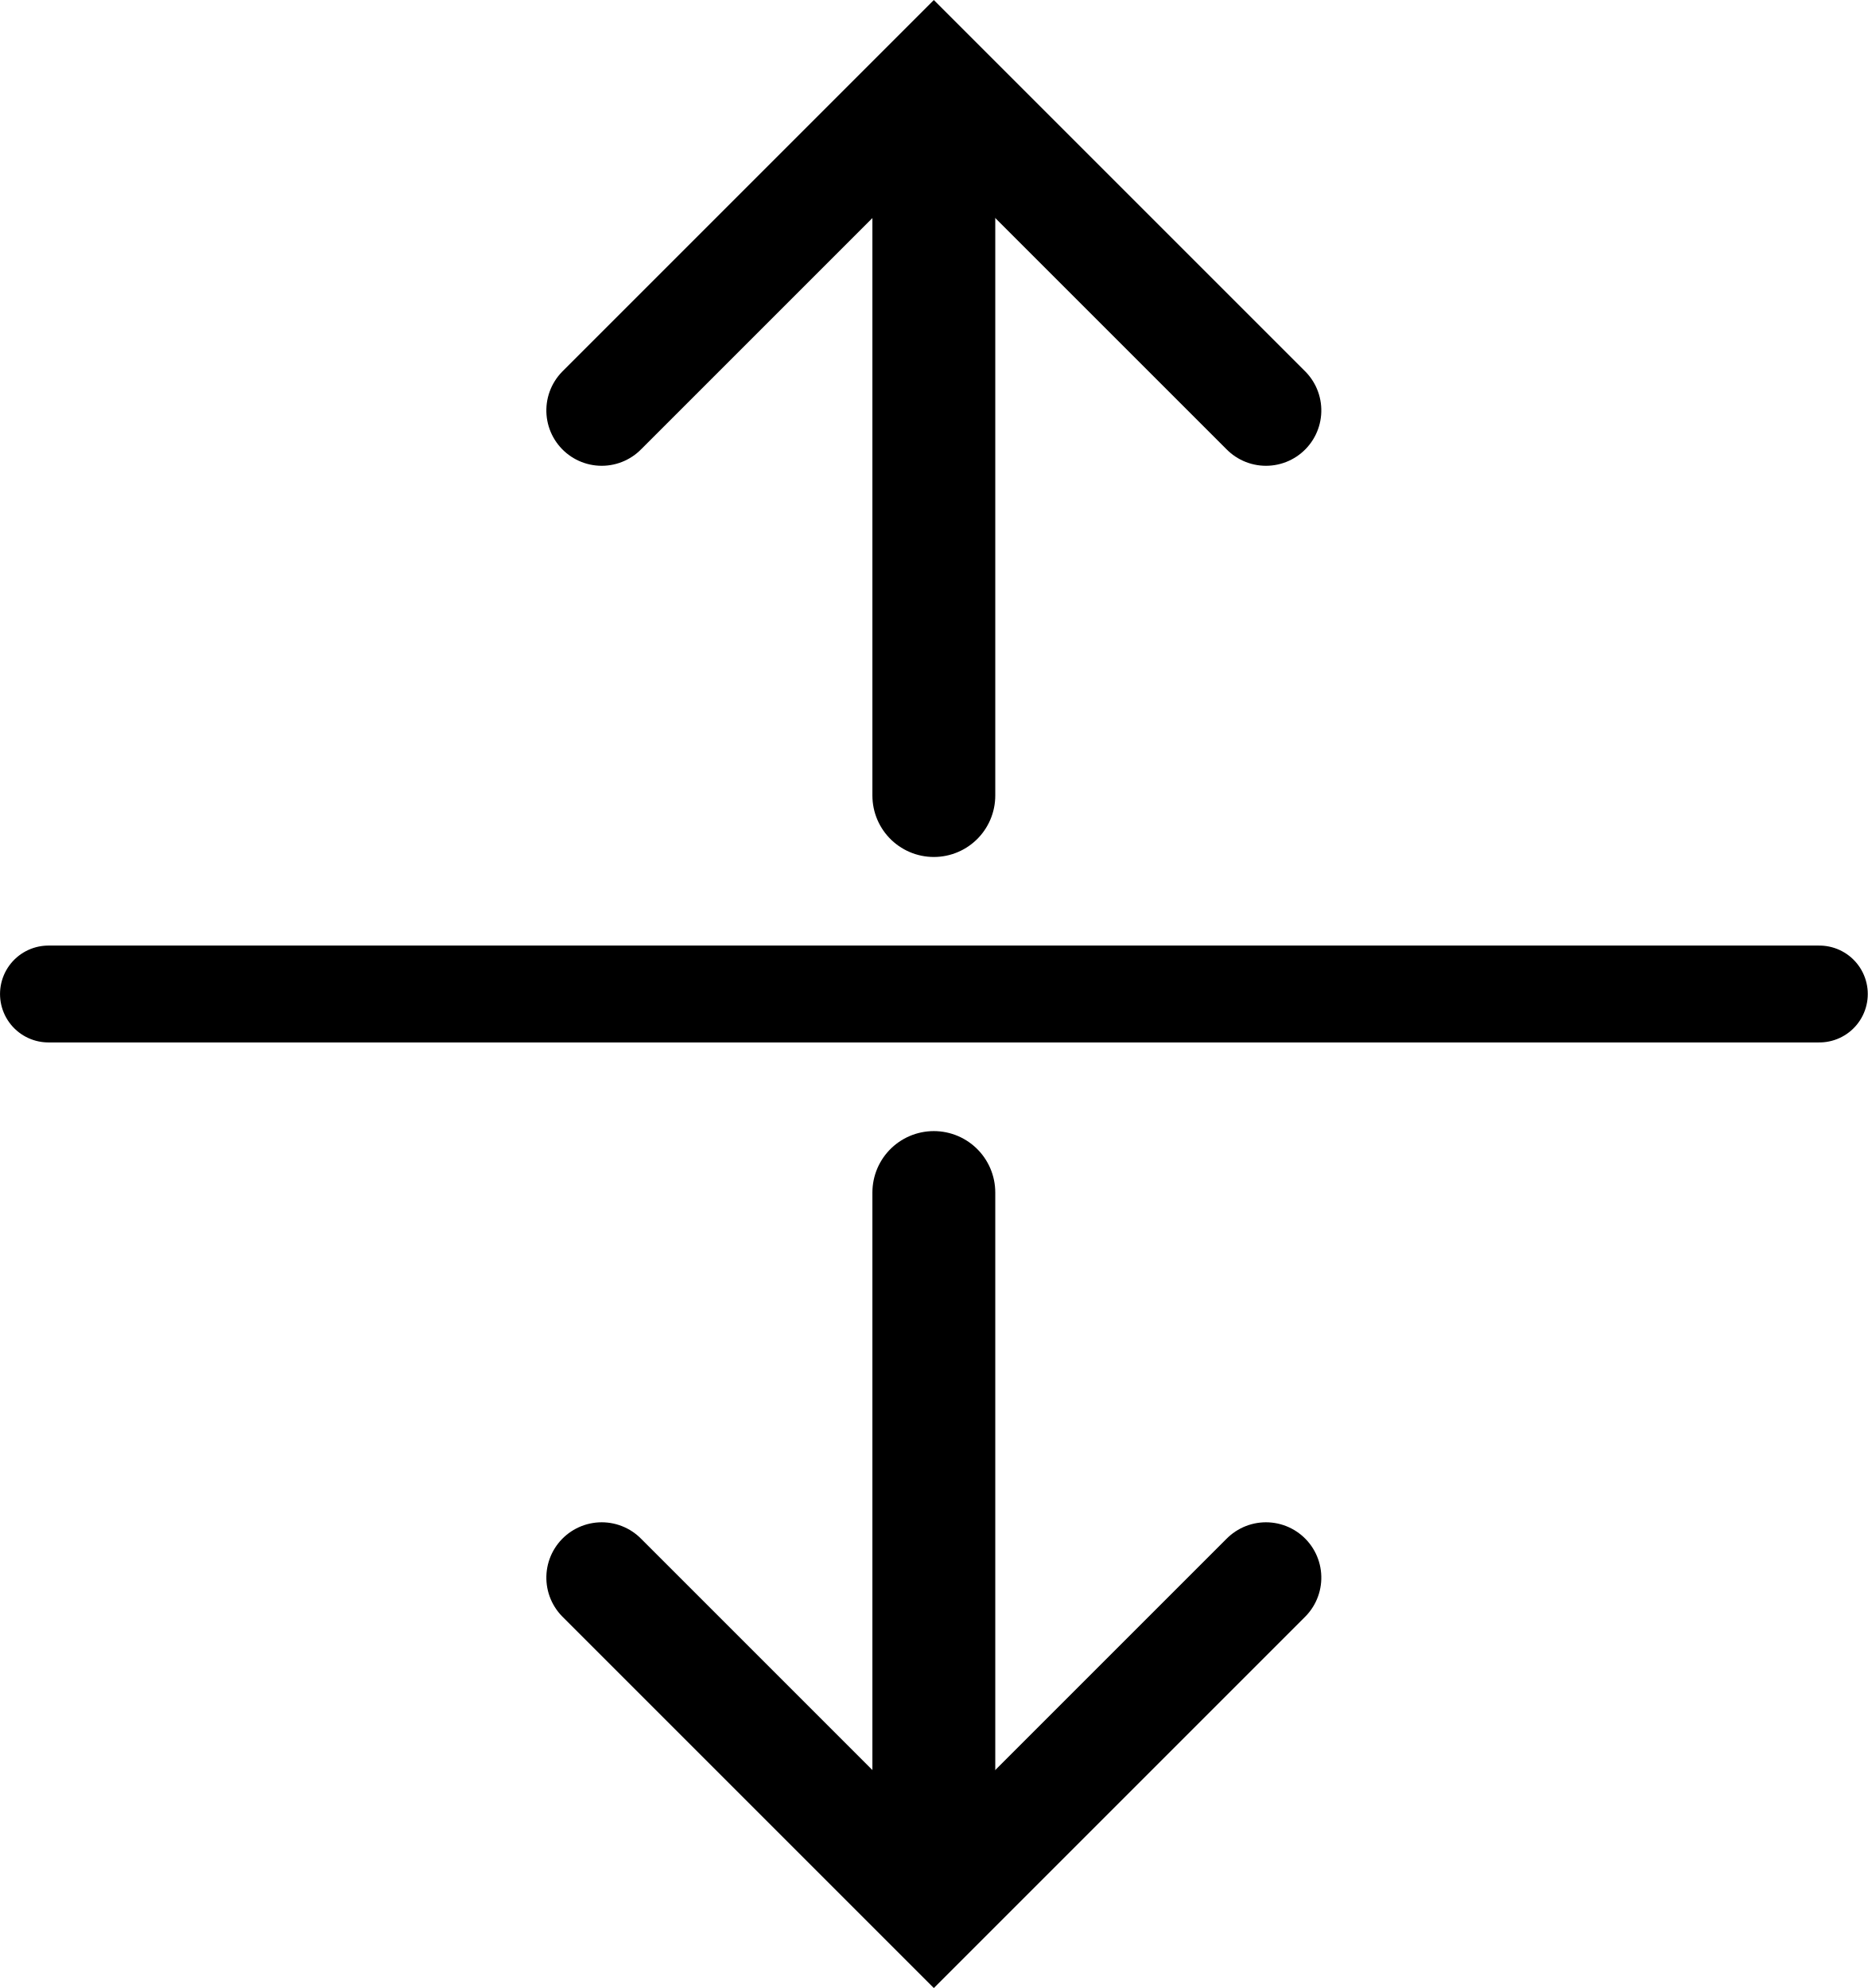
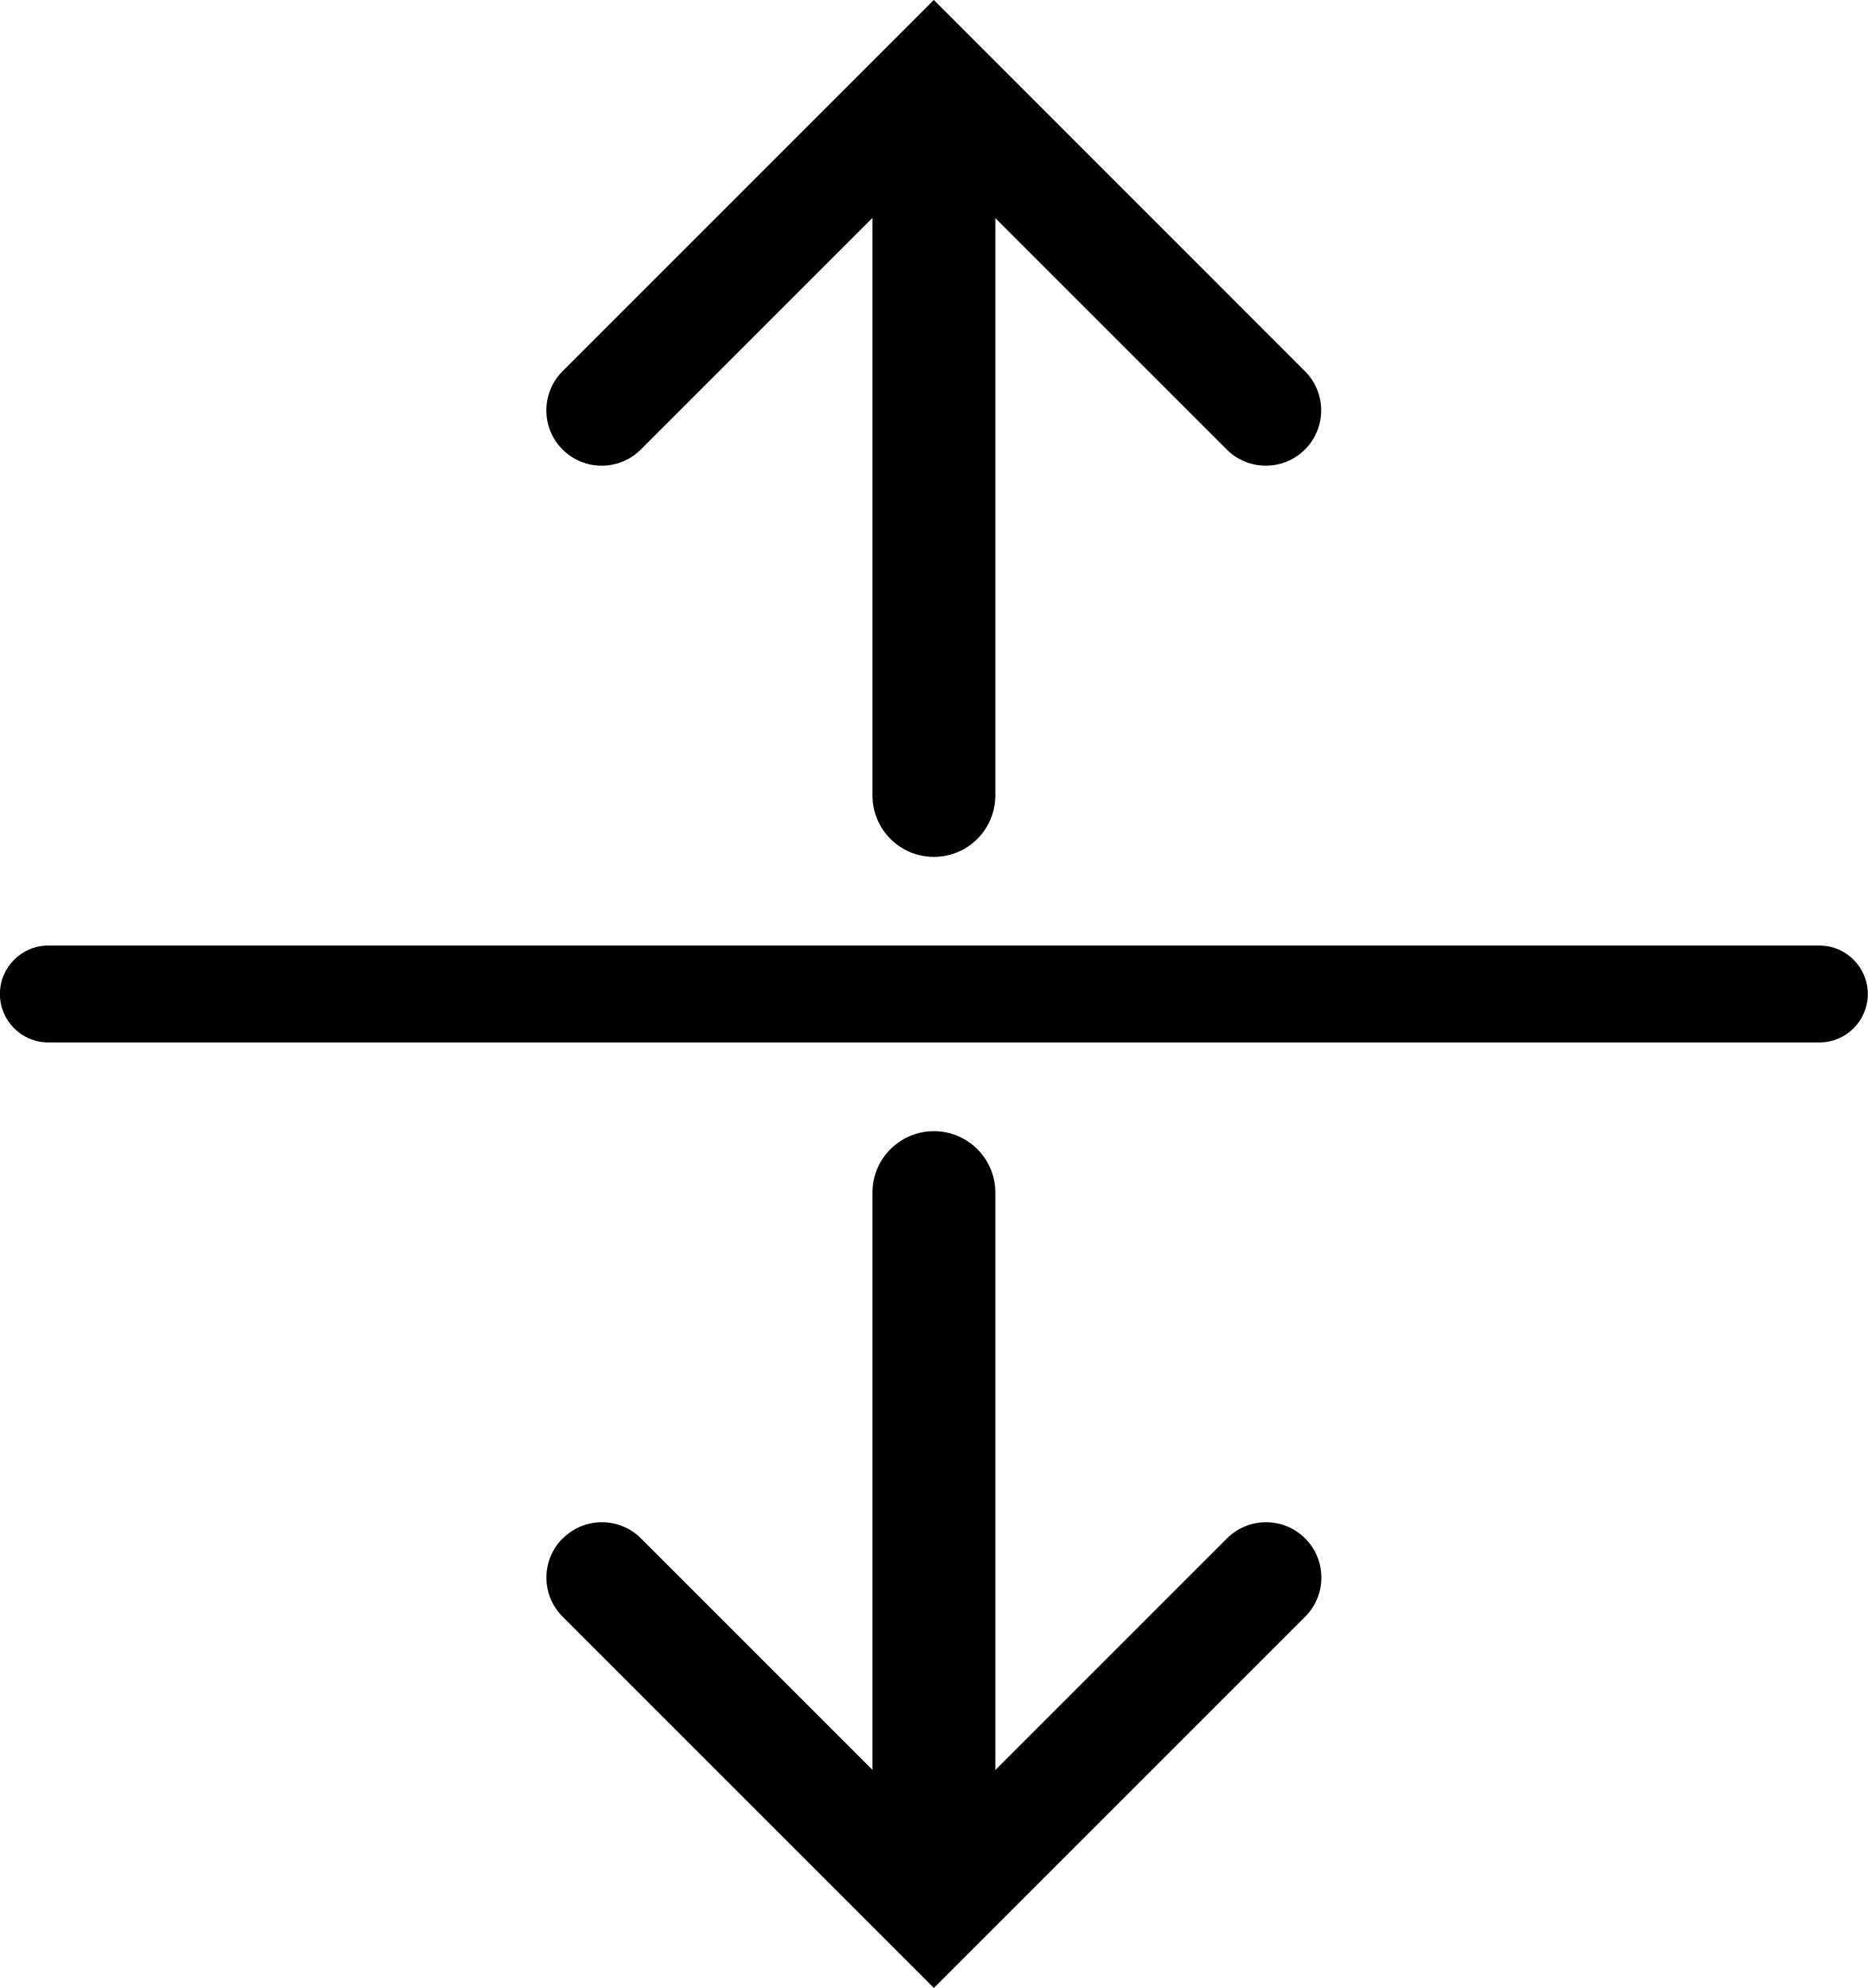
<svg xmlns="http://www.w3.org/2000/svg" width="26.511mm" height="28.219mm" viewBox="0 0 26.511 28.219" version="1.1" id="svg5">
-   <defs id="defs2">
-     <marker style="overflow:visible" id="Arrow3-7-9" refX="0" refY="0" orient="auto-start-reverse" markerWidth="11" markerHeight="11" viewBox="0 0 4.207 7" preserveAspectRatio="xMidYMid" markerUnits="userSpaceOnUse">
-       <path style="fill:none;stroke:context-stroke;stroke-width:1;stroke-linecap:round" d="M 3,-3 0,0 3,3" id="arrow3-5-1" transform="rotate(180,0.125,0)" />
-     </marker>
-     <marker style="overflow:visible" id="Arrow3-7-5-2" refX="0" refY="0" orient="auto-start-reverse" markerWidth="11" markerHeight="11" viewBox="0 0 4.207 7" preserveAspectRatio="xMidYMid" markerUnits="userSpaceOnUse">
-       <path style="fill:none;stroke:context-stroke;stroke-width:1;stroke-linecap:round" d="M 3,-3 0,0 3,3" id="arrow3-5-6-7" transform="rotate(180,0.125,0)" />
-     </marker>
-   </defs>
+   <defs id="defs2" />
  <g id="layer1" transform="translate(-109.3251,-110.6955)">
-     <path style="fill:none;stroke:#000000;stroke-width:1.375;stroke-linecap:round;stroke-linejoin:miter;stroke-dasharray:none;stroke-opacity:1" d="m 110.013,124.805 h 25.136" id="path2600-0" />
-     <path style="fill:none;stroke:#000000;stroke-width:1.744;stroke-linecap:round;stroke-linejoin:miter;stroke-dasharray:none;stroke-opacity:1;marker-start:url(#Arrow3-7-9)" d="m 122.58,137.411 v -9.788" id="path2600-3-3-9" />
-     <path style="fill:none;stroke:#000000;stroke-width:1.744;stroke-linecap:round;stroke-linejoin:miter;stroke-dasharray:none;stroke-opacity:1;marker-start:url(#Arrow3-7-5-2)" d="m 122.58,112.2 v 9.788" id="path2600-3-3-2-3" />
+     <path style="color:#000000;fill:#000000;stroke-linecap:round;-inkscape-stroke:none" d="m 110.012,124.117 a 0.688,0.688 0 0 0 -0.688,0.688 0.688,0.688 0 0 0 0.688,0.688 h 25.137 a 0.688,0.688 0 0 0 0.688,-0.688 0.688,0.688 0 0 0 -0.688,-0.688 z" id="path2600-0" />
+     <g id="path2600-3-3-9">
+       <path style="color:#000000;fill:#000000;stroke-linecap:round;-inkscape-stroke:none" d="m 122.58,126.752 a 0.872,0.872 0 0 0 -0.871,0.871 v 9.787 a 0.872,0.872 0 0 0 0.871,0.873 0.872,0.872 0 0 0 0.873,-0.873 v -9.787 a 0.872,0.872 0 0 0 -0.873,-0.871 z" id="path3" />
+       <g id="g2">
+         <path style="color:#000000;fill:#000000;stroke-linecap:round;-inkscape-stroke:none" d="m 117.311,132.533 a 0.786,0.786 0 0 0 0,1.111 l 5.27,5.27 5.27,-5.27 a 0.786,0.786 0 0 0 0,-1.111 0.786,0.786 0 0 0 -1.111,0 l -4.158,4.158 -4.158,-4.158 a 0.786,0.786 0 0 0 -1.111,0 z" id="path2" />
+       </g>
+     </g>
+     <g id="path2600-3-3-2-3">
+       <path style="color:#000000;fill:#000000;stroke-linecap:round;-inkscape-stroke:none" d="m 122.58,111.328 a 0.872,0.872 0 0 0 -0.871,0.871 v 9.787 a 0.872,0.872 0 0 0 0.871,0.873 0.872,0.872 0 0 0 0.873,-0.873 v -9.787 a 0.872,0.872 0 0 0 -0.873,-0.871 z" id="path5" />
+       <g id="g4">
+         <path style="color:#000000;fill:#000000;stroke-linecap:round;-inkscape-stroke:none" d="m 122.58,110.695 -5.27,5.27 a 0.786,0.786 0 0 0 0,1.111 0.786,0.786 0 0 0 1.111,0 l 4.158,-4.158 4.158,4.158 a 0.786,0.786 0 0 0 1.111,0 0.786,0.786 0 0 0 0,-1.111 z" id="path4" />
+       </g>
+     </g>
  </g>
</svg>
